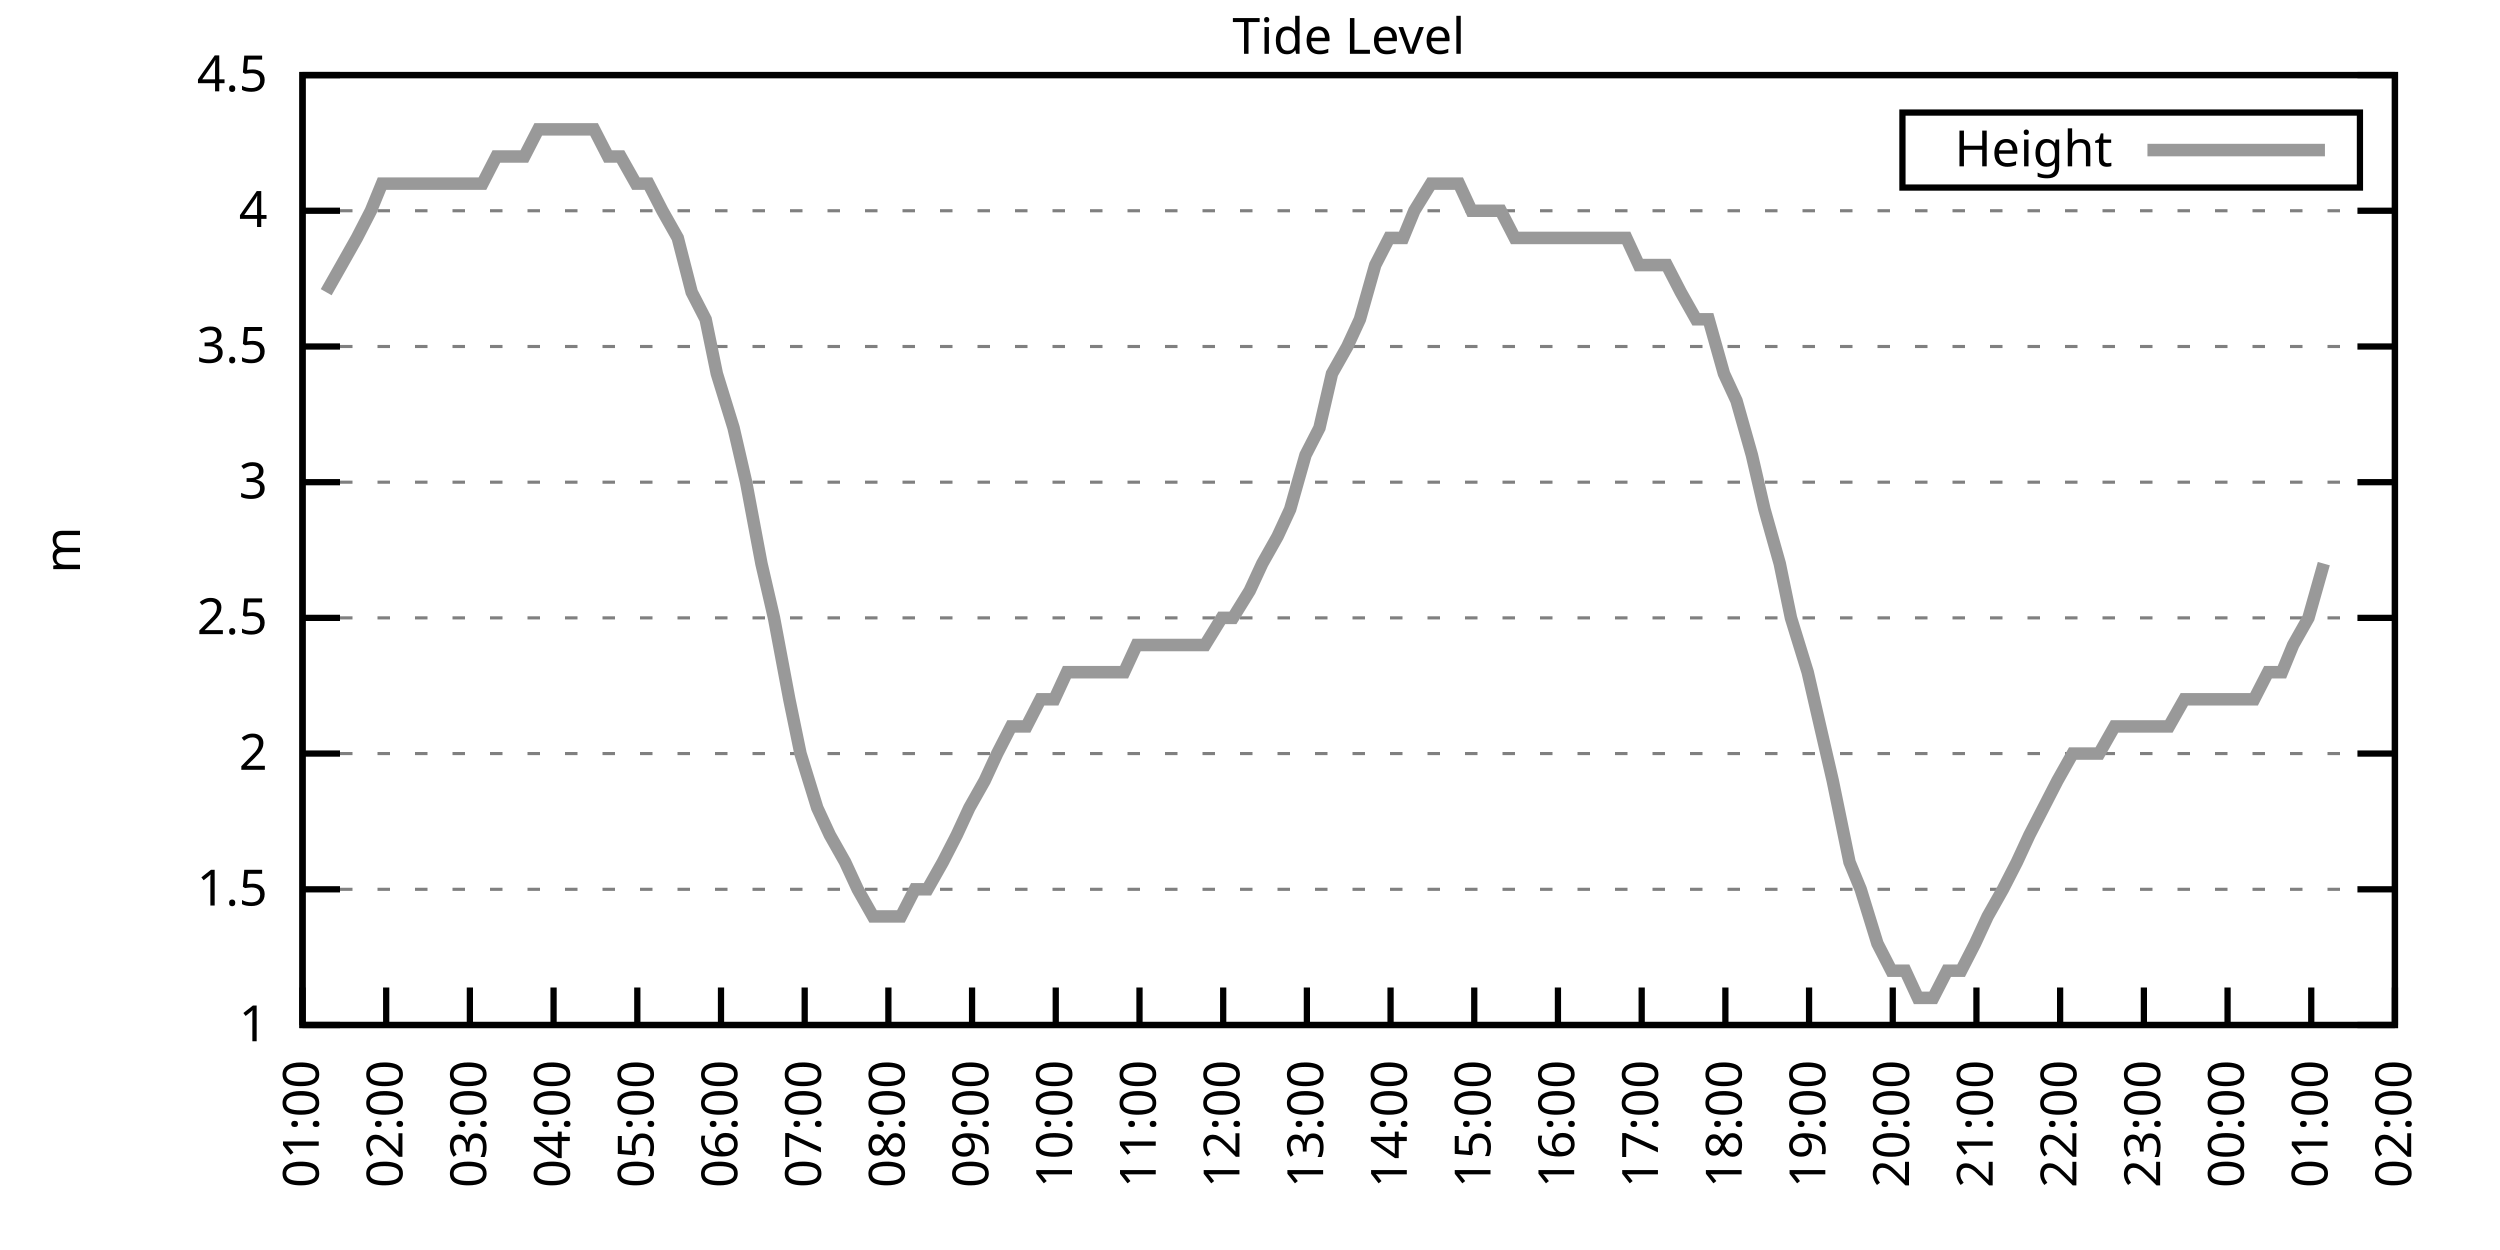
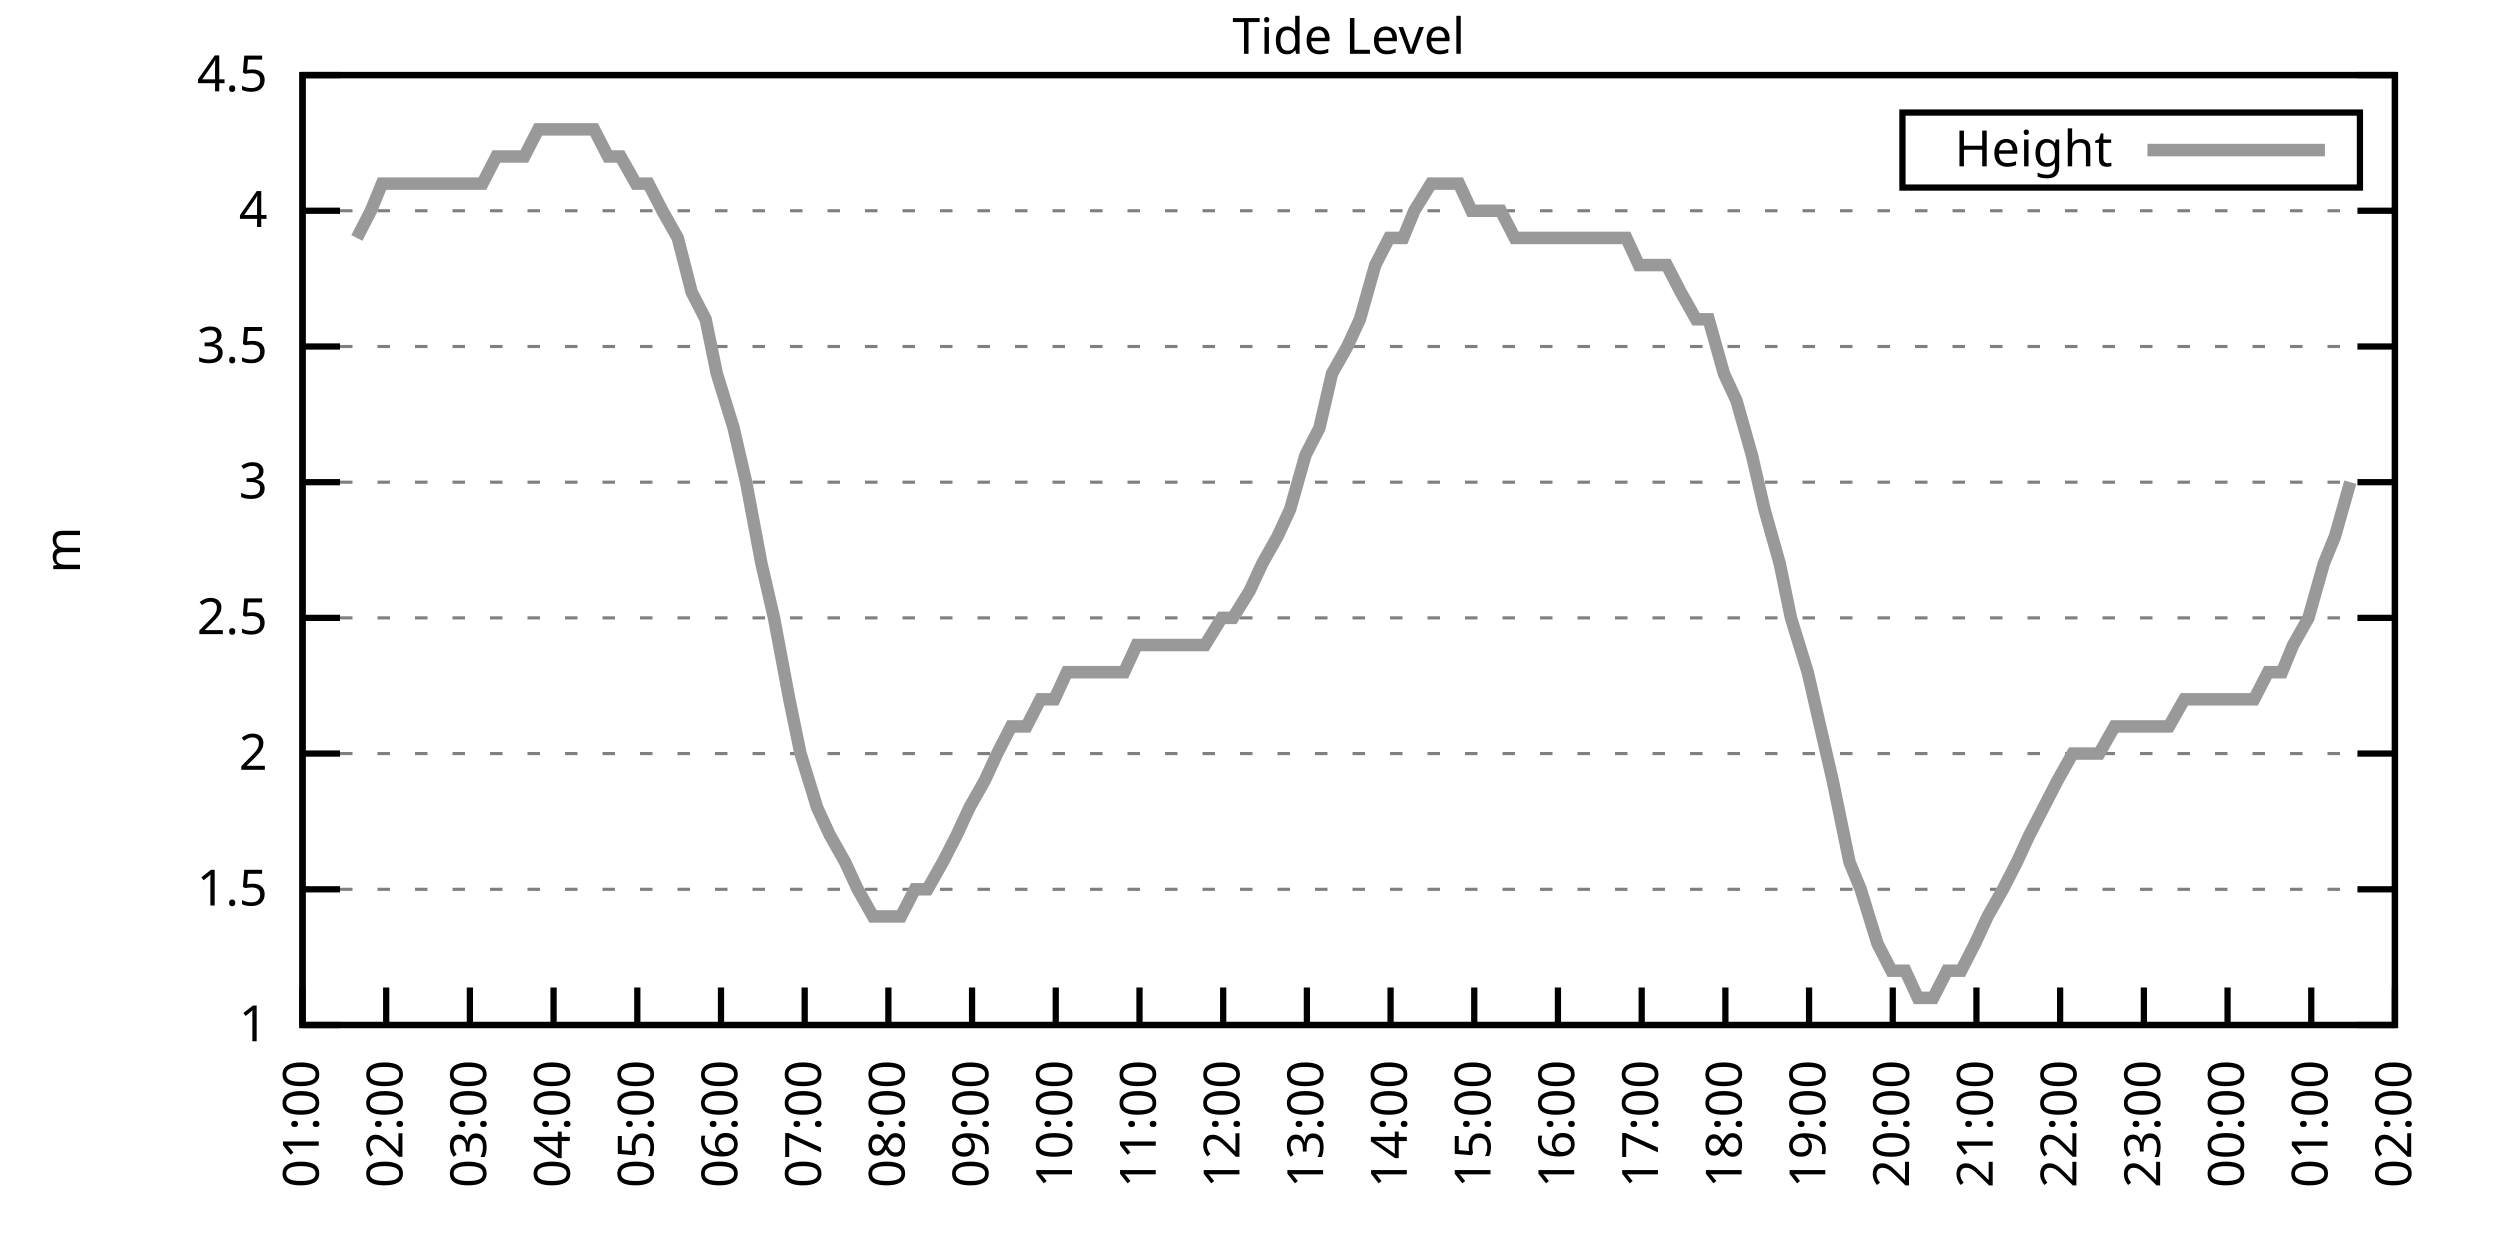
<svg xmlns="http://www.w3.org/2000/svg" xmlns:xlink="http://www.w3.org/1999/xlink" width="400" height="200" viewBox="0 0 400 200">
  <g id="gnuplot_canvas">
    <rect x="0" y="0" width="400" height="200" fill="none" />
    <defs>
      <circle id="gpDot" r="0.5" stroke-width="0.5" stroke="currentColor" />
      <path id="gpPt0" stroke-width="0.333" stroke="currentColor" d="M-1,0 h2 M0,-1 v2" />
      <path id="gpPt1" stroke-width="0.333" stroke="currentColor" d="M-1,-1 L1,1 M1,-1 L-1,1" />
      <path id="gpPt2" stroke-width="0.333" stroke="currentColor" d="M-1,0 L1,0 M0,-1 L0,1 M-1,-1 L1,1 M-1,1 L1,-1" />
      <rect id="gpPt3" stroke-width="0.333" stroke="currentColor" x="-1" y="-1" width="2" height="2" />
      <rect id="gpPt4" stroke-width="0.333" stroke="currentColor" fill="currentColor" x="-1" y="-1" width="2" height="2" />
      <circle id="gpPt5" stroke-width="0.333" stroke="currentColor" cx="0" cy="0" r="1" />
      <use xlink:href="#gpPt5" id="gpPt6" fill="currentColor" stroke="none" />
      <path id="gpPt7" stroke-width="0.333" stroke="currentColor" d="M0,-1.33 L-1.33,0.67 L1.33,0.67 z" />
      <use xlink:href="#gpPt7" id="gpPt8" fill="currentColor" stroke="none" />
      <use xlink:href="#gpPt7" id="gpPt9" stroke="currentColor" transform="rotate(180)" />
      <use xlink:href="#gpPt9" id="gpPt10" fill="currentColor" stroke="none" />
      <use xlink:href="#gpPt3" id="gpPt11" stroke="currentColor" transform="rotate(45)" />
      <use xlink:href="#gpPt11" id="gpPt12" fill="currentColor" stroke="none" />
      <path id="gpPt13" stroke-width="0.333" stroke="currentColor" d="M0,1.330 L1.265,0.411 L0.782,-1.067 L-0.782,-1.076 L-1.265,0.411 z" />
      <use xlink:href="#gpPt13" id="gpPt14" fill="currentColor" stroke="none" />
      <filter id="textbox" filterUnits="objectBoundingBox" x="0" y="0" height="1" width="1">
        <feFlood flood-color="white" flood-opacity="1" result="bgnd" />
        <feComposite in="SourceGraphic" in2="bgnd" operator="atop" />
      </filter>
      <filter id="greybox" filterUnits="objectBoundingBox" x="0" y="0" height="1" width="1">
        <feFlood flood-color="lightgrey" flood-opacity="1" result="grey" />
        <feComposite in="SourceGraphic" in2="grey" operator="atop" />
      </filter>
    </defs>
    <g fill="none" color="white" stroke="currentColor" stroke-width="1.00" stroke-linecap="butt" stroke-linejoin="miter">
</g>
    <g fill="none" color="black" stroke="currentColor" stroke-width="1.00" stroke-linecap="butt" stroke-linejoin="miter">
      <g stroke="none" shape-rendering="crispEdges">
        <polygon fill="rgb(255, 255, 255)" points="48.40,164.00 383.18,164.00 383.18,12.02 48.40,12.02 " />
      </g>
    </g>
    <g fill="none" color="black" stroke="currentColor" stroke-width="1.00" stroke-linecap="butt" stroke-linejoin="miter">
</g>
    <g fill="none" color="black" stroke="black" stroke-width="0.50" stroke-linecap="butt" stroke-linejoin="miter">
</g>
    <g fill="none" color="gray" stroke="currentColor" stroke-width="0.50" stroke-linecap="butt" stroke-linejoin="miter">
      <path stroke="gray" stroke-dasharray="2,4" class="gridline" d="M48.40,164.00 L383.19,164.00  " />
    </g>
    <g fill="none" color="gray" stroke="gray" stroke-width="1.00" stroke-linecap="butt" stroke-linejoin="miter">
</g>
    <g fill="none" color="black" stroke="currentColor" stroke-width="1.00" stroke-linecap="butt" stroke-linejoin="miter">
      <path stroke="black" d="M48.40,164.00 L54.40,164.00 M383.19,164.00 L377.19,164.00  " />
      <g transform="translate(42.80,166.60)" stroke="none" fill="black" font-family="Sans" font-size="8.00" text-anchor="end">
        <text>
          <tspan font-family="Sans"> 1</tspan>
        </text>
      </g>
    </g>
    <g fill="none" color="black" stroke="currentColor" stroke-width="1.00" stroke-linecap="butt" stroke-linejoin="miter">
</g>
    <g fill="none" color="black" stroke="black" stroke-width="0.50" stroke-linecap="butt" stroke-linejoin="miter">
</g>
    <g fill="none" color="gray" stroke="currentColor" stroke-width="0.50" stroke-linecap="butt" stroke-linejoin="miter">
      <path stroke="gray" stroke-dasharray="2,4" class="gridline" d="M48.40,142.29 L383.19,142.29  " />
    </g>
    <g fill="none" color="gray" stroke="gray" stroke-width="1.00" stroke-linecap="butt" stroke-linejoin="miter">
</g>
    <g fill="none" color="black" stroke="currentColor" stroke-width="1.00" stroke-linecap="butt" stroke-linejoin="miter">
      <path stroke="black" d="M48.40,142.29 L54.40,142.29 M383.19,142.29 L377.19,142.29  " />
      <g transform="translate(42.80,144.89)" stroke="none" fill="black" font-family="Sans" font-size="8.00" text-anchor="end">
        <text>
          <tspan font-family="Sans"> 1.5</tspan>
        </text>
      </g>
    </g>
    <g fill="none" color="black" stroke="currentColor" stroke-width="1.00" stroke-linecap="butt" stroke-linejoin="miter">
</g>
    <g fill="none" color="black" stroke="black" stroke-width="0.50" stroke-linecap="butt" stroke-linejoin="miter">
</g>
    <g fill="none" color="gray" stroke="currentColor" stroke-width="0.50" stroke-linecap="butt" stroke-linejoin="miter">
      <path stroke="gray" stroke-dasharray="2,4" class="gridline" d="M48.40,120.57 L383.19,120.57  " />
    </g>
    <g fill="none" color="gray" stroke="gray" stroke-width="1.00" stroke-linecap="butt" stroke-linejoin="miter">
</g>
    <g fill="none" color="black" stroke="currentColor" stroke-width="1.00" stroke-linecap="butt" stroke-linejoin="miter">
      <path stroke="black" d="M48.40,120.57 L54.40,120.57 M383.19,120.57 L377.19,120.57  " />
      <g transform="translate(42.80,123.17)" stroke="none" fill="black" font-family="Sans" font-size="8.00" text-anchor="end">
        <text>
          <tspan font-family="Sans"> 2</tspan>
        </text>
      </g>
    </g>
    <g fill="none" color="black" stroke="currentColor" stroke-width="1.00" stroke-linecap="butt" stroke-linejoin="miter">
</g>
    <g fill="none" color="black" stroke="black" stroke-width="0.50" stroke-linecap="butt" stroke-linejoin="miter">
</g>
    <g fill="none" color="gray" stroke="currentColor" stroke-width="0.50" stroke-linecap="butt" stroke-linejoin="miter">
      <path stroke="gray" stroke-dasharray="2,4" class="gridline" d="M48.40,98.86 L383.19,98.86  " />
    </g>
    <g fill="none" color="gray" stroke="gray" stroke-width="1.00" stroke-linecap="butt" stroke-linejoin="miter">
</g>
    <g fill="none" color="black" stroke="currentColor" stroke-width="1.00" stroke-linecap="butt" stroke-linejoin="miter">
      <path stroke="black" d="M48.40,98.86 L54.40,98.86 M383.19,98.86 L377.19,98.86  " />
      <g transform="translate(42.80,101.46)" stroke="none" fill="black" font-family="Sans" font-size="8.00" text-anchor="end">
        <text>
          <tspan font-family="Sans"> 2.5</tspan>
        </text>
      </g>
    </g>
    <g fill="none" color="black" stroke="currentColor" stroke-width="1.00" stroke-linecap="butt" stroke-linejoin="miter">
</g>
    <g fill="none" color="black" stroke="black" stroke-width="0.50" stroke-linecap="butt" stroke-linejoin="miter">
</g>
    <g fill="none" color="gray" stroke="currentColor" stroke-width="0.50" stroke-linecap="butt" stroke-linejoin="miter">
      <path stroke="gray" stroke-dasharray="2,4" class="gridline" d="M48.40,77.15 L383.19,77.15  " />
    </g>
    <g fill="none" color="gray" stroke="gray" stroke-width="1.00" stroke-linecap="butt" stroke-linejoin="miter">
</g>
    <g fill="none" color="black" stroke="currentColor" stroke-width="1.00" stroke-linecap="butt" stroke-linejoin="miter">
      <path stroke="black" d="M48.40,77.15 L54.40,77.15 M383.19,77.15 L377.19,77.15  " />
      <g transform="translate(42.80,79.75)" stroke="none" fill="black" font-family="Sans" font-size="8.00" text-anchor="end">
        <text>
          <tspan font-family="Sans"> 3</tspan>
        </text>
      </g>
    </g>
    <g fill="none" color="black" stroke="currentColor" stroke-width="1.00" stroke-linecap="butt" stroke-linejoin="miter">
</g>
    <g fill="none" color="black" stroke="black" stroke-width="0.50" stroke-linecap="butt" stroke-linejoin="miter">
</g>
    <g fill="none" color="gray" stroke="currentColor" stroke-width="0.50" stroke-linecap="butt" stroke-linejoin="miter">
      <path stroke="gray" stroke-dasharray="2,4" class="gridline" d="M48.40,55.44 L383.19,55.44  " />
    </g>
    <g fill="none" color="gray" stroke="gray" stroke-width="1.00" stroke-linecap="butt" stroke-linejoin="miter">
</g>
    <g fill="none" color="black" stroke="currentColor" stroke-width="1.00" stroke-linecap="butt" stroke-linejoin="miter">
      <path stroke="black" d="M48.40,55.44 L54.40,55.44 M383.19,55.44 L377.19,55.44  " />
      <g transform="translate(42.80,58.04)" stroke="none" fill="black" font-family="Sans" font-size="8.00" text-anchor="end">
        <text>
          <tspan font-family="Sans"> 3.5</tspan>
        </text>
      </g>
    </g>
    <g fill="none" color="black" stroke="currentColor" stroke-width="1.00" stroke-linecap="butt" stroke-linejoin="miter">
</g>
    <g fill="none" color="black" stroke="black" stroke-width="0.50" stroke-linecap="butt" stroke-linejoin="miter">
</g>
    <g fill="none" color="gray" stroke="currentColor" stroke-width="0.50" stroke-linecap="butt" stroke-linejoin="miter">
      <path stroke="gray" stroke-dasharray="2,4" class="gridline" d="M48.40,33.72 L383.19,33.72  " />
    </g>
    <g fill="none" color="gray" stroke="gray" stroke-width="1.00" stroke-linecap="butt" stroke-linejoin="miter">
</g>
    <g fill="none" color="black" stroke="currentColor" stroke-width="1.00" stroke-linecap="butt" stroke-linejoin="miter">
      <path stroke="black" d="M48.40,33.72 L54.40,33.72 M383.19,33.72 L377.19,33.72  " />
      <g transform="translate(42.80,36.32)" stroke="none" fill="black" font-family="Sans" font-size="8.00" text-anchor="end">
        <text>
          <tspan font-family="Sans"> 4</tspan>
        </text>
      </g>
    </g>
    <g fill="none" color="black" stroke="currentColor" stroke-width="1.00" stroke-linecap="butt" stroke-linejoin="miter">
</g>
    <g fill="none" color="black" stroke="black" stroke-width="0.50" stroke-linecap="butt" stroke-linejoin="miter">
</g>
    <g fill="none" color="gray" stroke="currentColor" stroke-width="0.50" stroke-linecap="butt" stroke-linejoin="miter">
      <path stroke="gray" stroke-dasharray="2,4" class="gridline" d="M48.40,12.01 L383.19,12.01  " />
    </g>
    <g fill="none" color="gray" stroke="gray" stroke-width="1.00" stroke-linecap="butt" stroke-linejoin="miter">
</g>
    <g fill="none" color="black" stroke="currentColor" stroke-width="1.00" stroke-linecap="butt" stroke-linejoin="miter">
      <path stroke="black" d="M48.40,12.01 L54.40,12.01 M383.19,12.01 L377.19,12.01  " />
      <g transform="translate(42.80,14.61)" stroke="none" fill="black" font-family="Sans" font-size="8.00" text-anchor="end">
        <text>
          <tspan font-family="Sans"> 4.5</tspan>
        </text>
      </g>
    </g>
    <g fill="none" color="black" stroke="currentColor" stroke-width="1.00" stroke-linecap="butt" stroke-linejoin="miter">
      <path stroke="black" d="M48.40,164.00 L48.40,158.00  " />
      <g transform="translate(51.00,169.60) rotate(270.00)" stroke="none" fill="black" font-family="Sans" font-size="8.00" text-anchor="end">
        <text>
          <tspan font-family="Sans">01:00</tspan>
        </text>
      </g>
    </g>
    <g fill="none" color="black" stroke="currentColor" stroke-width="1.00" stroke-linecap="butt" stroke-linejoin="miter">
      <path stroke="black" d="M61.79,164.00 L61.79,158.00  " />
      <g transform="translate(64.39,169.60) rotate(270.00)" stroke="none" fill="black" font-family="Sans" font-size="8.00" text-anchor="end">
        <text>
          <tspan font-family="Sans">02:00</tspan>
        </text>
      </g>
    </g>
    <g fill="none" color="black" stroke="currentColor" stroke-width="1.00" stroke-linecap="butt" stroke-linejoin="miter">
      <path stroke="black" d="M75.18,164.00 L75.18,158.00  " />
      <g transform="translate(77.78,169.60) rotate(270.00)" stroke="none" fill="black" font-family="Sans" font-size="8.00" text-anchor="end">
        <text>
          <tspan font-family="Sans">03:00</tspan>
        </text>
      </g>
    </g>
    <g fill="none" color="black" stroke="currentColor" stroke-width="1.00" stroke-linecap="butt" stroke-linejoin="miter">
      <path stroke="black" d="M88.57,164.00 L88.57,158.00  " />
      <g transform="translate(91.17,169.60) rotate(270.00)" stroke="none" fill="black" font-family="Sans" font-size="8.00" text-anchor="end">
        <text>
          <tspan font-family="Sans">04:00</tspan>
        </text>
      </g>
    </g>
    <g fill="none" color="black" stroke="currentColor" stroke-width="1.00" stroke-linecap="butt" stroke-linejoin="miter">
      <path stroke="black" d="M101.97,164.00 L101.97,158.00  " />
      <g transform="translate(104.57,169.60) rotate(270.00)" stroke="none" fill="black" font-family="Sans" font-size="8.00" text-anchor="end">
        <text>
          <tspan font-family="Sans">05:00</tspan>
        </text>
      </g>
    </g>
    <g fill="none" color="black" stroke="currentColor" stroke-width="1.00" stroke-linecap="butt" stroke-linejoin="miter">
      <path stroke="black" d="M115.36,164.00 L115.36,158.00  " />
      <g transform="translate(117.96,169.60) rotate(270.00)" stroke="none" fill="black" font-family="Sans" font-size="8.00" text-anchor="end">
        <text>
          <tspan font-family="Sans">06:00</tspan>
        </text>
      </g>
    </g>
    <g fill="none" color="black" stroke="currentColor" stroke-width="1.00" stroke-linecap="butt" stroke-linejoin="miter">
      <path stroke="black" d="M128.75,164.00 L128.75,158.00  " />
      <g transform="translate(131.35,169.60) rotate(270.00)" stroke="none" fill="black" font-family="Sans" font-size="8.00" text-anchor="end">
        <text>
          <tspan font-family="Sans">07:00</tspan>
        </text>
      </g>
    </g>
    <g fill="none" color="black" stroke="currentColor" stroke-width="1.00" stroke-linecap="butt" stroke-linejoin="miter">
      <path stroke="black" d="M142.14,164.00 L142.14,158.00  " />
      <g transform="translate(144.74,169.60) rotate(270.00)" stroke="none" fill="black" font-family="Sans" font-size="8.00" text-anchor="end">
        <text>
          <tspan font-family="Sans">08:00</tspan>
        </text>
      </g>
    </g>
    <g fill="none" color="black" stroke="currentColor" stroke-width="1.00" stroke-linecap="butt" stroke-linejoin="miter">
      <path stroke="black" d="M155.53,164.00 L155.53,158.00  " />
      <g transform="translate(158.13,169.60) rotate(270.00)" stroke="none" fill="black" font-family="Sans" font-size="8.00" text-anchor="end">
        <text>
          <tspan font-family="Sans">09:00</tspan>
        </text>
      </g>
    </g>
    <g fill="none" color="black" stroke="currentColor" stroke-width="1.00" stroke-linecap="butt" stroke-linejoin="miter">
      <path stroke="black" d="M168.92,164.00 L168.92,158.00  " />
      <g transform="translate(171.52,169.60) rotate(270.00)" stroke="none" fill="black" font-family="Sans" font-size="8.00" text-anchor="end">
        <text>
          <tspan font-family="Sans">10:00</tspan>
        </text>
      </g>
    </g>
    <g fill="none" color="black" stroke="currentColor" stroke-width="1.00" stroke-linecap="butt" stroke-linejoin="miter">
      <path stroke="black" d="M182.32,164.00 L182.32,158.00  " />
      <g transform="translate(184.92,169.60) rotate(270.00)" stroke="none" fill="black" font-family="Sans" font-size="8.00" text-anchor="end">
        <text>
          <tspan font-family="Sans">11:00</tspan>
        </text>
      </g>
    </g>
    <g fill="none" color="black" stroke="currentColor" stroke-width="1.00" stroke-linecap="butt" stroke-linejoin="miter">
      <path stroke="black" d="M195.71,164.00 L195.71,158.00  " />
      <g transform="translate(198.31,169.60) rotate(270.00)" stroke="none" fill="black" font-family="Sans" font-size="8.00" text-anchor="end">
        <text>
          <tspan font-family="Sans">12:00</tspan>
        </text>
      </g>
    </g>
    <g fill="none" color="black" stroke="currentColor" stroke-width="1.00" stroke-linecap="butt" stroke-linejoin="miter">
      <path stroke="black" d="M209.10,164.00 L209.10,158.00  " />
      <g transform="translate(211.70,169.60) rotate(270.00)" stroke="none" fill="black" font-family="Sans" font-size="8.00" text-anchor="end">
        <text>
          <tspan font-family="Sans">13:00</tspan>
        </text>
      </g>
    </g>
    <g fill="none" color="black" stroke="currentColor" stroke-width="1.00" stroke-linecap="butt" stroke-linejoin="miter">
      <path stroke="black" d="M222.49,164.00 L222.49,158.00  " />
      <g transform="translate(225.09,169.60) rotate(270.00)" stroke="none" fill="black" font-family="Sans" font-size="8.00" text-anchor="end">
        <text>
          <tspan font-family="Sans">14:00</tspan>
        </text>
      </g>
    </g>
    <g fill="none" color="black" stroke="currentColor" stroke-width="1.00" stroke-linecap="butt" stroke-linejoin="miter">
      <path stroke="black" d="M235.88,164.00 L235.88,158.00  " />
      <g transform="translate(238.48,169.60) rotate(270.00)" stroke="none" fill="black" font-family="Sans" font-size="8.00" text-anchor="end">
        <text>
          <tspan font-family="Sans">15:00</tspan>
        </text>
      </g>
    </g>
    <g fill="none" color="black" stroke="currentColor" stroke-width="1.00" stroke-linecap="butt" stroke-linejoin="miter">
      <path stroke="black" d="M249.27,164.00 L249.27,158.00  " />
      <g transform="translate(251.87,169.60) rotate(270.00)" stroke="none" fill="black" font-family="Sans" font-size="8.00" text-anchor="end">
        <text>
          <tspan font-family="Sans">16:00</tspan>
        </text>
      </g>
    </g>
    <g fill="none" color="black" stroke="currentColor" stroke-width="1.00" stroke-linecap="butt" stroke-linejoin="miter">
      <path stroke="black" d="M262.67,164.00 L262.67,158.00  " />
      <g transform="translate(265.27,169.60) rotate(270.00)" stroke="none" fill="black" font-family="Sans" font-size="8.00" text-anchor="end">
        <text>
          <tspan font-family="Sans">17:00</tspan>
        </text>
      </g>
    </g>
    <g fill="none" color="black" stroke="currentColor" stroke-width="1.00" stroke-linecap="butt" stroke-linejoin="miter">
      <path stroke="black" d="M276.06,164.00 L276.06,158.00  " />
      <g transform="translate(278.66,169.60) rotate(270.00)" stroke="none" fill="black" font-family="Sans" font-size="8.00" text-anchor="end">
        <text>
          <tspan font-family="Sans">18:00</tspan>
        </text>
      </g>
    </g>
    <g fill="none" color="black" stroke="currentColor" stroke-width="1.00" stroke-linecap="butt" stroke-linejoin="miter">
      <path stroke="black" d="M289.45,164.00 L289.45,158.00  " />
      <g transform="translate(292.05,169.60) rotate(270.00)" stroke="none" fill="black" font-family="Sans" font-size="8.00" text-anchor="end">
        <text>
          <tspan font-family="Sans">19:00</tspan>
        </text>
      </g>
    </g>
    <g fill="none" color="black" stroke="currentColor" stroke-width="1.00" stroke-linecap="butt" stroke-linejoin="miter">
      <path stroke="black" d="M302.84,164.00 L302.84,158.00  " />
      <g transform="translate(305.44,169.60) rotate(270.00)" stroke="none" fill="black" font-family="Sans" font-size="8.00" text-anchor="end">
        <text>
          <tspan font-family="Sans">20:00</tspan>
        </text>
      </g>
    </g>
    <g fill="none" color="black" stroke="currentColor" stroke-width="1.00" stroke-linecap="butt" stroke-linejoin="miter">
      <path stroke="black" d="M316.23,164.00 L316.23,158.00  " />
      <g transform="translate(318.83,169.60) rotate(270.00)" stroke="none" fill="black" font-family="Sans" font-size="8.00" text-anchor="end">
        <text>
          <tspan font-family="Sans">21:00</tspan>
        </text>
      </g>
    </g>
    <g fill="none" color="black" stroke="currentColor" stroke-width="1.00" stroke-linecap="butt" stroke-linejoin="miter">
      <path stroke="black" d="M329.62,164.00 L329.62,158.00  " />
      <g transform="translate(332.22,169.60) rotate(270.00)" stroke="none" fill="black" font-family="Sans" font-size="8.00" text-anchor="end">
        <text>
          <tspan font-family="Sans">22:00</tspan>
        </text>
      </g>
    </g>
    <g fill="none" color="black" stroke="currentColor" stroke-width="1.00" stroke-linecap="butt" stroke-linejoin="miter">
      <path stroke="black" d="M343.02,164.00 L343.02,158.00  " />
      <g transform="translate(345.62,169.60) rotate(270.00)" stroke="none" fill="black" font-family="Sans" font-size="8.00" text-anchor="end">
        <text>
          <tspan font-family="Sans">23:00</tspan>
        </text>
      </g>
    </g>
    <g fill="none" color="black" stroke="currentColor" stroke-width="1.00" stroke-linecap="butt" stroke-linejoin="miter">
      <path stroke="black" d="M356.41,164.00 L356.41,158.00  " />
      <g transform="translate(359.01,169.60) rotate(270.00)" stroke="none" fill="black" font-family="Sans" font-size="8.00" text-anchor="end">
        <text>
          <tspan font-family="Sans">00:00</tspan>
        </text>
      </g>
    </g>
    <g fill="none" color="black" stroke="currentColor" stroke-width="1.00" stroke-linecap="butt" stroke-linejoin="miter">
      <path stroke="black" d="M369.80,164.00 L369.80,158.00  " />
      <g transform="translate(372.40,169.60) rotate(270.00)" stroke="none" fill="black" font-family="Sans" font-size="8.00" text-anchor="end">
        <text>
          <tspan font-family="Sans">01:00</tspan>
        </text>
      </g>
    </g>
    <g fill="none" color="black" stroke="currentColor" stroke-width="1.00" stroke-linecap="butt" stroke-linejoin="miter">
      <path stroke="black" d="M383.19,164.00 L383.19,158.00  " />
      <g transform="translate(385.79,169.60) rotate(270.00)" stroke="none" fill="black" font-family="Sans" font-size="8.00" text-anchor="end">
        <text>
          <tspan font-family="Sans">02:00</tspan>
        </text>
      </g>
    </g>
    <g fill="none" color="black" stroke="currentColor" stroke-width="1.00" stroke-linecap="butt" stroke-linejoin="miter">
</g>
    <g fill="none" color="black" stroke="currentColor" stroke-width="1.00" stroke-linecap="butt" stroke-linejoin="miter">
      <path stroke="black" d="M48.40,12.01 L48.40,164.00 L383.19,164.00 L383.19,12.01 L48.40,12.01 Z  " />
    </g>
    <g fill="none" color="black" stroke="currentColor" stroke-width="1.00" stroke-linecap="butt" stroke-linejoin="miter">
</g>
    <g fill="none" color="black" stroke="currentColor" stroke-width="1.00" stroke-linecap="butt" stroke-linejoin="miter">
      <path stroke="black" d="M304.39,30.01 L304.39,18.01 L377.59,18.01 L377.59,30.01 L304.39,30.01 Z  " />
    </g>
    <g id="Tide_level_plot_1">
      <g fill="none" color="white" stroke="black" stroke-width="2.00" stroke-linecap="butt" stroke-linejoin="miter">
</g>
      <g fill="none" color="black" stroke="currentColor" stroke-width="2.00" stroke-linecap="butt" stroke-linejoin="miter">
        <g transform="translate(337.99,26.61)" stroke="none" fill="black" font-family="Sans" font-size="8.00" text-anchor="end">
          <text>
            <tspan font-family="Sans">Height</tspan>
          </text>
        </g>
      </g>
      <g fill="none" color="black" stroke="currentColor" stroke-width="2.00" stroke-linecap="butt" stroke-linejoin="miter">
-         <path stroke="rgb(153, 153, 153)" d="M343.59,24.01 L371.99,24.01 M52.19,46.75 L54.65,42.41 L57.10,38.07 L59.34,33.72 L61.12,29.38 L63.35,29.38   L66.03,29.38 L68.26,29.38 L70.50,29.38 L72.50,29.38 L74.74,29.38 L77.19,29.38 L79.42,25.04 L81.21,25.04   L83.89,25.04 L86.12,20.70 L88.35,20.70 L89.91,20.70 L92.59,20.70 L95.05,20.70 L97.28,25.04 L99.29,25.04   L101.74,29.38 L103.75,29.38 L105.98,33.72 L108.44,38.07 L110.67,46.75 L112.90,51.09 L114.69,59.78 L117.37,68.46   L119.38,77.15 L121.83,90.18 L123.84,98.86 L126.29,111.89 L128.08,120.57 L130.76,129.26 L132.77,133.60 L135.22,137.94   L137.23,142.29 L139.69,146.63 L141.92,146.63 L144.15,146.63 L146.38,142.29 L148.39,142.29 L150.85,137.94 L153.08,133.60   L155.09,129.26 L157.54,124.92 L159.55,120.57 L161.78,116.23 L164.24,116.23 L166.47,111.89 L168.70,111.89 L170.71,107.55   L173.17,107.55 L175.17,107.55 L177.63,107.55 L179.86,107.55 L181.87,103.20 L184.32,103.20 L186.56,103.20 L188.34,103.20   L191.02,103.20 L192.81,103.20 L195.48,98.86 L197.27,98.86 L199.95,94.52 L201.96,90.18 L204.41,85.83 L206.42,81.49   L208.88,72.81 L211.11,68.46 L213.12,59.78 L215.57,55.44 L217.58,51.09 L220.04,42.41 L222.27,38.07 L224.50,38.07   L226.29,33.72 L228.96,29.38 L230.97,29.38 L233.43,29.38 L235.44,33.72 L237.89,33.72 L240.12,33.72 L242.36,38.07   L244.36,38.07 L246.60,38.07 L249.05,38.07 L251.28,38.07 L253.29,38.07 L255.30,38.07 L257.98,38.07 L260.21,38.07   L262.22,42.41 L264.23,42.41 L266.68,42.41 L268.92,46.75 L271.37,51.09 L273.38,51.09 L275.83,59.78 L277.84,64.12   L280.30,72.81 L282.31,81.49 L284.76,90.18 L286.55,98.86 L289.23,107.55 L291.23,116.23 L293.24,124.92 L295.92,137.94   L297.71,142.29 L300.39,150.97 L302.62,155.31 L304.85,155.31 L306.86,159.66 L309.31,159.66 L311.54,155.31 L313.78,155.31   L316.01,150.97 L318.02,146.63 L320.47,142.29 L322.70,137.94 L324.71,133.60 L326.95,129.26 L329.18,124.92 L331.63,120.57   L333.64,120.57 L335.87,120.57 L338.33,116.23 L340.34,116.23 L342.79,116.23 L345.02,116.23 L347.03,116.23 L349.49,111.89   L351.72,111.89 L353.73,111.89 L355.96,111.89 L358.42,111.89 L360.65,111.89 L362.88,107.55 L365.11,107.55 L366.90,103.20   L369.35,98.86 L371.81,90.18  " />
+         <path stroke="rgb(153, 153, 153)" d="M343.59,24.01 L371.99,24.01 M57.10,38.07 L59.34,33.72 L61.12,29.38 L63.35,29.38 L66.03,29.38 L68.26,29.38   L70.50,29.38 L72.50,29.38 L74.74,29.38 L77.19,29.38 L79.42,25.04 L81.21,25.04 L83.89,25.04 L86.12,20.70   L88.35,20.70 L89.91,20.70 L92.59,20.70 L95.05,20.70 L97.28,25.04 L99.29,25.04 L101.74,29.38 L103.75,29.38   L105.98,33.72 L108.44,38.07 L110.67,46.75 L112.90,51.09 L114.69,59.78 L117.37,68.46 L119.38,77.15 L121.83,90.18   L123.84,98.86 L126.29,111.89 L128.08,120.57 L130.76,129.26 L132.77,133.60 L135.22,137.94 L137.23,142.29 L139.69,146.63   L141.92,146.63 L144.15,146.63 L146.38,142.29 L148.39,142.29 L150.85,137.94 L153.08,133.60 L155.09,129.26 L157.54,124.92   L159.55,120.57 L161.78,116.23 L164.24,116.23 L166.47,111.89 L168.70,111.89 L170.71,107.55 L173.17,107.55 L175.17,107.55   L177.63,107.55 L179.86,107.55 L181.87,103.20 L184.32,103.20 L186.56,103.20 L188.34,103.20 L191.02,103.20 L192.81,103.20   L195.48,98.86 L197.27,98.86 L199.95,94.52 L201.96,90.18 L204.41,85.83 L206.42,81.49 L208.88,72.81 L211.11,68.46   L213.12,59.78 L215.57,55.44 L217.58,51.09 L220.04,42.41 L222.27,38.07 L224.50,38.07 L226.29,33.72 L228.96,29.38   L230.97,29.38 L233.43,29.38 L235.44,33.72 L237.89,33.72 L240.12,33.72 L242.36,38.07 L244.36,38.07 L246.60,38.07   L249.05,38.07 L251.28,38.07 L253.29,38.07 L255.30,38.07 L257.98,38.07 L260.21,38.07 L262.22,42.41 L264.23,42.41   L266.68,42.41 L268.92,46.75 L271.37,51.09 L273.38,51.09 L275.83,59.78 L277.84,64.12 L280.30,72.81 L282.31,81.49   L284.76,90.18 L286.55,98.86 L289.23,107.55 L291.23,116.23 L293.24,124.92 L295.92,137.94 L297.71,142.29 L300.39,150.97   L302.62,155.31 L304.85,155.31 L306.86,159.66 L309.31,159.66 L311.54,155.31 L313.78,155.31 L316.01,150.97 L318.02,146.63   L320.47,142.29 L322.70,137.94 L324.71,133.60 L326.95,129.26 L329.18,124.92 L331.63,120.57 L333.64,120.57 L335.87,120.57   L338.33,116.23 L340.34,116.23 L342.79,116.23 L345.02,116.23 L347.03,116.23 L349.49,111.89 L351.72,111.89 L353.73,111.89   L355.96,111.89 L358.42,111.89 L360.65,111.89 L362.88,107.55 L365.11,107.55 L366.90,103.20 L369.35,98.86 L371.81,90.18   L373.59,85.83 L376.05,77.15  " />
      </g>
    </g>
    <g fill="none" color="black" stroke="currentColor" stroke-width="2.00" stroke-linecap="butt" stroke-linejoin="miter">
</g>
    <g fill="none" color="black" stroke="black" stroke-width="1.00" stroke-linecap="butt" stroke-linejoin="miter">
</g>
    <g fill="none" color="black" stroke="currentColor" stroke-width="1.00" stroke-linecap="butt" stroke-linejoin="miter">
      <path stroke="black" d="M48.40,12.01 L48.40,164.00 L383.19,164.00 L383.19,12.01 L48.40,12.01 Z  " />
      <g transform="translate(12.80,88.01) rotate(270.00)" stroke="none" fill="black" font-family="Sans" font-size="8.00" text-anchor="middle">
        <text>
          <tspan font-family="Sans">m</tspan>
        </text>
      </g>
    </g>
    <g fill="none" color="black" stroke="currentColor" stroke-width="1.00" stroke-linecap="butt" stroke-linejoin="miter">
</g>
    <g fill="none" color="black" stroke="currentColor" stroke-width="1.00" stroke-linecap="butt" stroke-linejoin="miter">
      <g transform="translate(215.79,8.61)" stroke="none" fill="black" font-family="Sans" font-size="8.00" text-anchor="middle">
        <text>
          <tspan font-family="Sans">Tide Level</tspan>
        </text>
      </g>
    </g>
    <g fill="none" color="black" stroke="currentColor" stroke-width="1.00" stroke-linecap="butt" stroke-linejoin="miter">
</g>
  </g>
</svg>
